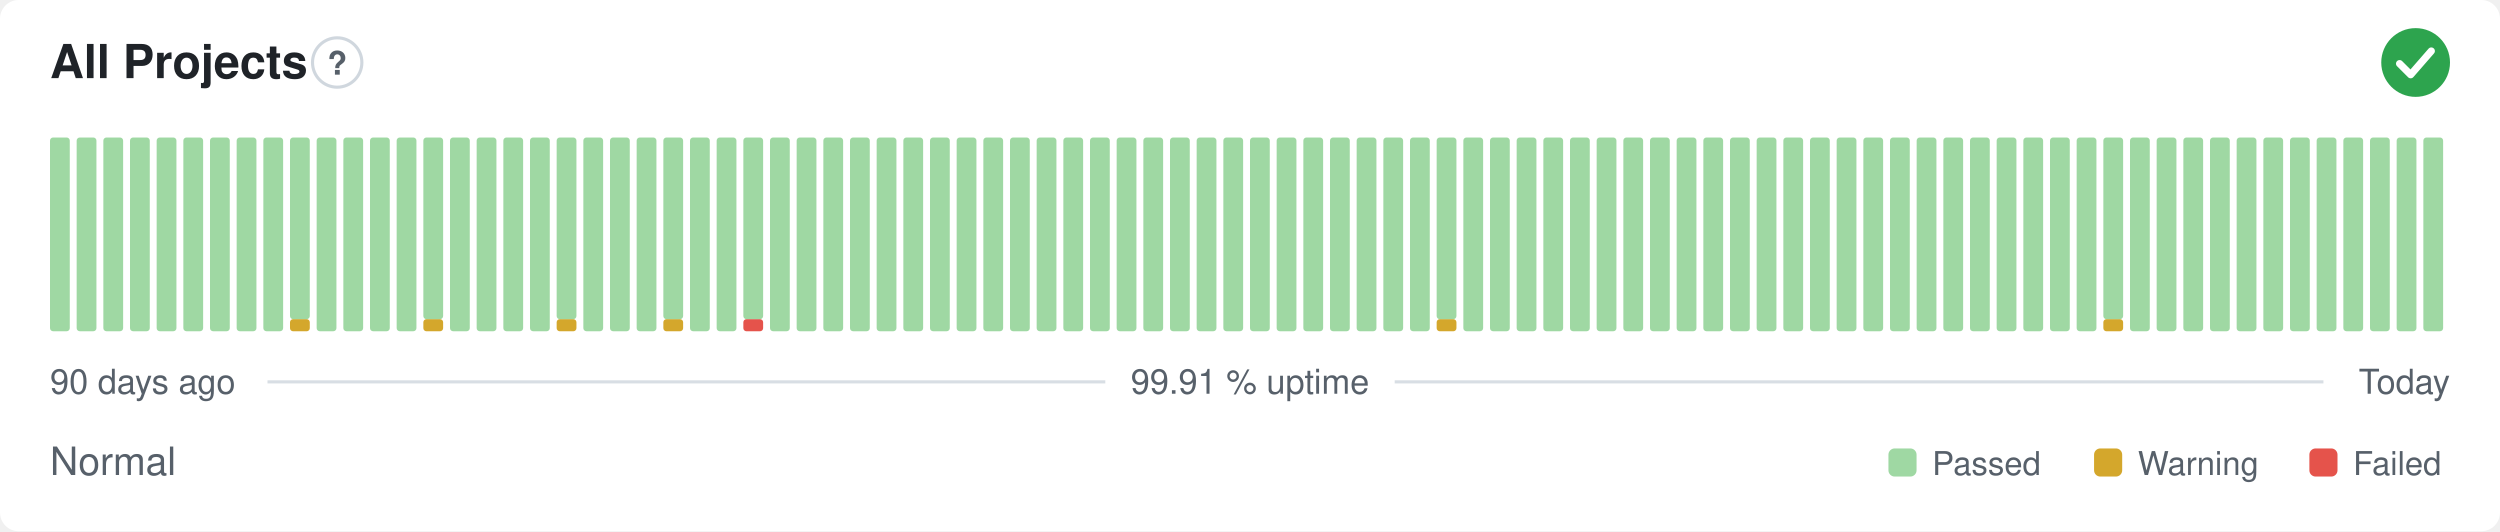
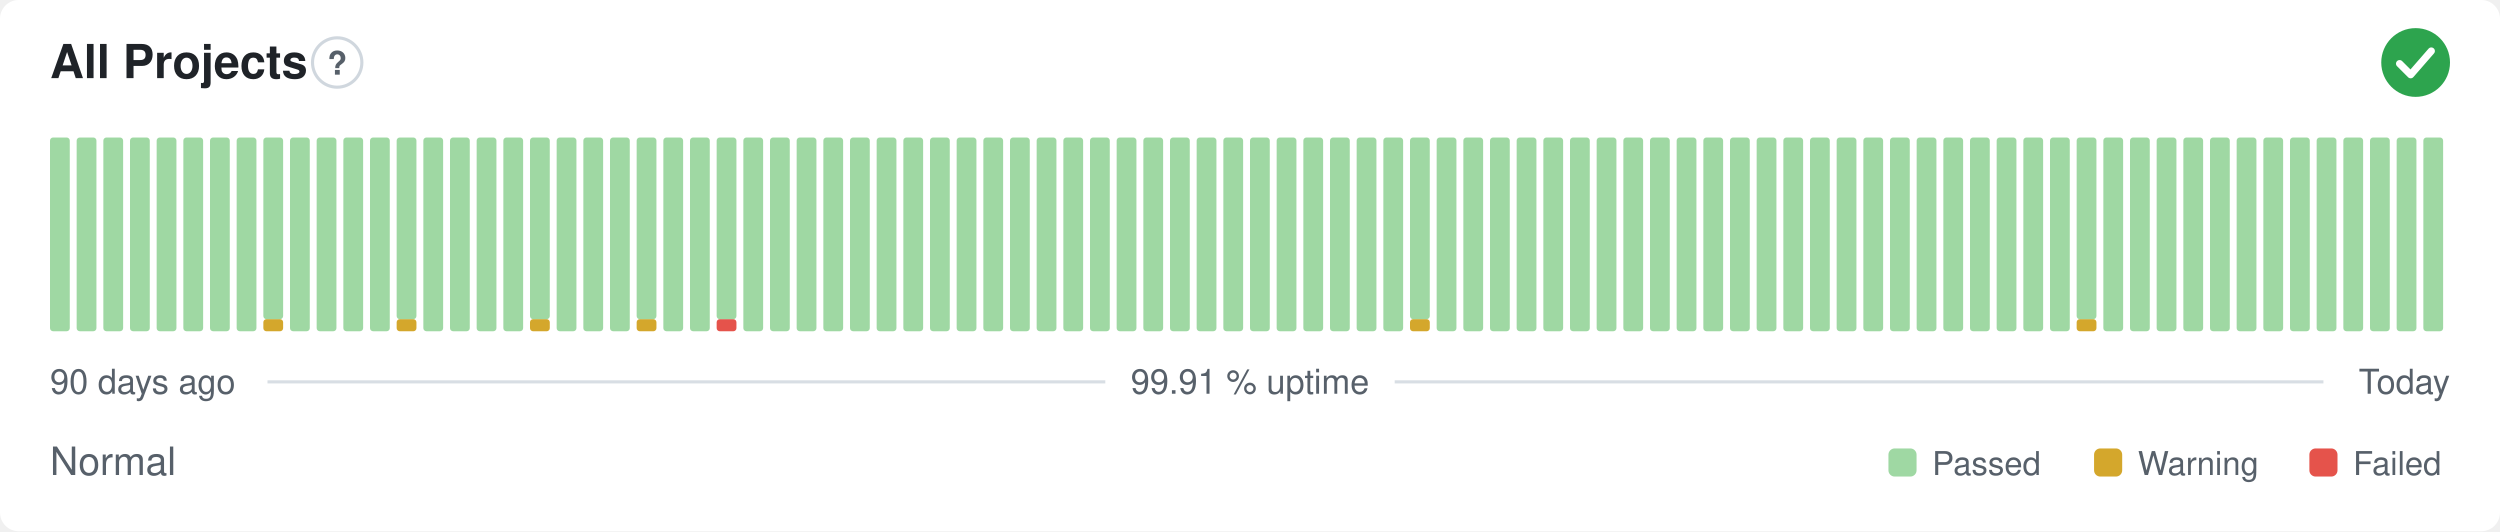
<svg xmlns="http://www.w3.org/2000/svg" width="800" height="170" viewBox="0 0 800 170" role="img" aria-label="All Projects: Normal, 99.91 % uptime over the last 90 days" font-family="-apple-system,BlinkMacSystemFont,'Segoe UI',Helvetica,Arial,sans-serif">
  <style>
    @media (prefers-color-scheme: dark) {
      .bg { fill: #0d1117 }
      .title { fill: #e6edf3 }
      .muted { fill: #8b949e }
      .hint { stroke: #30363d }
      .rule { stroke: #30363d }
      .nodata { fill: #21262d }
    }
  </style>
  <rect class="bg" width="800" height="170" rx="6" fill="#ffffff" />
  <text class="title" x="16" y="25" font-size="15" font-weight="600" fill="#1f2328">All Projects</text>
  <circle class="hint" cx="107.9" cy="20" r="7.9" fill="none" stroke="#d0d7de" stroke-width="1" />
  <text class="muted" x="107.9" y="23.9" text-anchor="middle" font-size="10.4" font-weight="700" fill="#57606a">?</text>
  <circle cx="773" cy="20" r="11" fill="#2da44e" />
  <path d="M767.87 20.37l3.54 3.54 6.60 -7.58" fill="none" stroke="#fff" stroke-width="2.31" stroke-linecap="round" stroke-linejoin="round" />
  <rect x="16.00" y="44.00" width="6.33" height="62.00" rx="1" fill="#9fd8a3" />
  <rect x="24.53" y="44.00" width="6.33" height="62.00" rx="1" fill="#9fd8a3" />
  <rect x="33.07" y="44.00" width="6.33" height="62.00" rx="1" fill="#9fd8a3" />
  <rect x="41.60" y="44.00" width="6.33" height="62.00" rx="1" fill="#9fd8a3" />
  <rect x="50.13" y="44.00" width="6.33" height="62.00" rx="1" fill="#9fd8a3" />
  <rect x="58.67" y="44.00" width="6.33" height="62.00" rx="1" fill="#9fd8a3" />
  <rect x="67.20" y="44.00" width="6.33" height="62.00" rx="1" fill="#9fd8a3" />
  <rect x="75.73" y="44.00" width="6.33" height="62.00" rx="1" fill="#9fd8a3" />
-   <rect x="84.27" y="44.00" width="6.33" height="62.00" rx="1" fill="#9fd8a3" />
-   <rect x="92.80" y="102.13" width="6.33" height="3.88" rx="1" fill="#d4a72c" />
-   <rect x="92.80" y="44.00" width="6.33" height="58.13" rx="1" fill="#9fd8a3" />
+   <rect x="84.27" y="102.13" width="6.33" height="3.88" rx="1" fill="#d4a72c" />
+   <rect x="84.27" y="44.00" width="6.33" height="58.13" rx="1" fill="#9fd8a3" />
+   <rect x="92.80" y="44.00" width="6.33" height="62.00" rx="1" fill="#9fd8a3" />
  <rect x="101.33" y="44.00" width="6.33" height="62.00" rx="1" fill="#9fd8a3" />
  <rect x="109.87" y="44.00" width="6.33" height="62.00" rx="1" fill="#9fd8a3" />
  <rect x="118.40" y="44.00" width="6.33" height="62.00" rx="1" fill="#9fd8a3" />
-   <rect x="126.93" y="44.00" width="6.33" height="62.00" rx="1" fill="#9fd8a3" />
-   <rect x="135.47" y="102.13" width="6.33" height="3.88" rx="1" fill="#d4a72c" />
-   <rect x="135.47" y="44.00" width="6.33" height="58.13" rx="1" fill="#9fd8a3" />
+   <rect x="126.93" y="102.13" width="6.33" height="3.88" rx="1" fill="#d4a72c" />
+   <rect x="126.93" y="44.00" width="6.33" height="58.13" rx="1" fill="#9fd8a3" />
+   <rect x="135.47" y="44.00" width="6.33" height="62.00" rx="1" fill="#9fd8a3" />
  <rect x="144.00" y="44.00" width="6.33" height="62.00" rx="1" fill="#9fd8a3" />
  <rect x="152.53" y="44.00" width="6.33" height="62.00" rx="1" fill="#9fd8a3" />
  <rect x="161.07" y="44.00" width="6.33" height="62.00" rx="1" fill="#9fd8a3" />
-   <rect x="169.60" y="44.00" width="6.33" height="62.00" rx="1" fill="#9fd8a3" />
-   <rect x="178.13" y="102.13" width="6.33" height="3.88" rx="1" fill="#d4a72c" />
-   <rect x="178.13" y="44.00" width="6.33" height="58.13" rx="1" fill="#9fd8a3" />
+   <rect x="169.60" y="102.13" width="6.33" height="3.88" rx="1" fill="#d4a72c" />
+   <rect x="169.60" y="44.00" width="6.33" height="58.13" rx="1" fill="#9fd8a3" />
+   <rect x="178.13" y="44.00" width="6.33" height="62.00" rx="1" fill="#9fd8a3" />
  <rect x="186.67" y="44.00" width="6.33" height="62.00" rx="1" fill="#9fd8a3" />
  <rect x="195.20" y="44.00" width="6.33" height="62.00" rx="1" fill="#9fd8a3" />
-   <rect x="203.73" y="44.00" width="6.33" height="62.00" rx="1" fill="#9fd8a3" />
-   <rect x="212.27" y="102.13" width="6.33" height="3.88" rx="1" fill="#d4a72c" />
-   <rect x="212.27" y="44.00" width="6.33" height="58.13" rx="1" fill="#9fd8a3" />
+   <rect x="203.73" y="102.13" width="6.33" height="3.88" rx="1" fill="#d4a72c" />
+   <rect x="203.73" y="44.00" width="6.33" height="58.13" rx="1" fill="#9fd8a3" />
+   <rect x="212.27" y="44.00" width="6.33" height="62.00" rx="1" fill="#9fd8a3" />
  <rect x="220.80" y="44.00" width="6.33" height="62.00" rx="1" fill="#9fd8a3" />
-   <rect x="229.33" y="44.00" width="6.33" height="62.00" rx="1" fill="#9fd8a3" />
-   <rect x="237.87" y="102.13" width="6.33" height="3.88" rx="1" fill="#e5534b" />
-   <rect x="237.87" y="44.00" width="6.33" height="58.13" rx="1" fill="#9fd8a3" />
+   <rect x="229.33" y="102.13" width="6.33" height="3.88" rx="1" fill="#e5534b" />
+   <rect x="229.33" y="44.00" width="6.33" height="58.13" rx="1" fill="#9fd8a3" />
+   <rect x="237.87" y="44.00" width="6.33" height="62.00" rx="1" fill="#9fd8a3" />
  <rect x="246.40" y="44.00" width="6.33" height="62.00" rx="1" fill="#9fd8a3" />
  <rect x="254.93" y="44.00" width="6.33" height="62.00" rx="1" fill="#9fd8a3" />
  <rect x="263.47" y="44.00" width="6.33" height="62.00" rx="1" fill="#9fd8a3" />
  <rect x="272.00" y="44.00" width="6.33" height="62.00" rx="1" fill="#9fd8a3" />
  <rect x="280.53" y="44.00" width="6.33" height="62.00" rx="1" fill="#9fd8a3" />
  <rect x="289.07" y="44.00" width="6.33" height="62.00" rx="1" fill="#9fd8a3" />
  <rect x="297.60" y="44.00" width="6.33" height="62.00" rx="1" fill="#9fd8a3" />
  <rect x="306.13" y="44.00" width="6.33" height="62.00" rx="1" fill="#9fd8a3" />
  <rect x="314.67" y="44.00" width="6.33" height="62.00" rx="1" fill="#9fd8a3" />
  <rect x="323.20" y="44.00" width="6.33" height="62.00" rx="1" fill="#9fd8a3" />
  <rect x="331.73" y="44.00" width="6.33" height="62.00" rx="1" fill="#9fd8a3" />
  <rect x="340.27" y="44.00" width="6.33" height="62.00" rx="1" fill="#9fd8a3" />
  <rect x="348.80" y="44.00" width="6.33" height="62.00" rx="1" fill="#9fd8a3" />
  <rect x="357.33" y="44.00" width="6.33" height="62.00" rx="1" fill="#9fd8a3" />
  <rect x="365.87" y="44.00" width="6.33" height="62.00" rx="1" fill="#9fd8a3" />
  <rect x="374.40" y="44.00" width="6.33" height="62.00" rx="1" fill="#9fd8a3" />
  <rect x="382.93" y="44.00" width="6.33" height="62.00" rx="1" fill="#9fd8a3" />
  <rect x="391.47" y="44.00" width="6.33" height="62.00" rx="1" fill="#9fd8a3" />
  <rect x="400.00" y="44.00" width="6.33" height="62.00" rx="1" fill="#9fd8a3" />
  <rect x="408.53" y="44.00" width="6.33" height="62.00" rx="1" fill="#9fd8a3" />
  <rect x="417.07" y="44.00" width="6.33" height="62.00" rx="1" fill="#9fd8a3" />
  <rect x="425.60" y="44.00" width="6.33" height="62.00" rx="1" fill="#9fd8a3" />
  <rect x="434.13" y="44.00" width="6.33" height="62.00" rx="1" fill="#9fd8a3" />
  <rect x="442.67" y="44.00" width="6.33" height="62.00" rx="1" fill="#9fd8a3" />
-   <rect x="451.20" y="44.00" width="6.33" height="62.00" rx="1" fill="#9fd8a3" />
-   <rect x="459.73" y="102.13" width="6.33" height="3.88" rx="1" fill="#d4a72c" />
-   <rect x="459.73" y="44.00" width="6.33" height="58.13" rx="1" fill="#9fd8a3" />
+   <rect x="451.20" y="102.13" width="6.33" height="3.88" rx="1" fill="#d4a72c" />
+   <rect x="451.20" y="44.00" width="6.33" height="58.13" rx="1" fill="#9fd8a3" />
+   <rect x="459.73" y="44.00" width="6.33" height="62.00" rx="1" fill="#9fd8a3" />
  <rect x="468.27" y="44.00" width="6.33" height="62.00" rx="1" fill="#9fd8a3" />
  <rect x="476.80" y="44.00" width="6.33" height="62.00" rx="1" fill="#9fd8a3" />
  <rect x="485.33" y="44.00" width="6.33" height="62.00" rx="1" fill="#9fd8a3" />
  <rect x="493.87" y="44.00" width="6.33" height="62.00" rx="1" fill="#9fd8a3" />
  <rect x="502.40" y="44.00" width="6.33" height="62.00" rx="1" fill="#9fd8a3" />
  <rect x="510.93" y="44.00" width="6.33" height="62.00" rx="1" fill="#9fd8a3" />
  <rect x="519.47" y="44.00" width="6.33" height="62.00" rx="1" fill="#9fd8a3" />
  <rect x="528.00" y="44.00" width="6.33" height="62.00" rx="1" fill="#9fd8a3" />
  <rect x="536.53" y="44.00" width="6.33" height="62.00" rx="1" fill="#9fd8a3" />
  <rect x="545.07" y="44.00" width="6.33" height="62.00" rx="1" fill="#9fd8a3" />
  <rect x="553.60" y="44.00" width="6.33" height="62.00" rx="1" fill="#9fd8a3" />
  <rect x="562.13" y="44.00" width="6.33" height="62.00" rx="1" fill="#9fd8a3" />
  <rect x="570.67" y="44.00" width="6.33" height="62.00" rx="1" fill="#9fd8a3" />
  <rect x="579.20" y="44.00" width="6.33" height="62.00" rx="1" fill="#9fd8a3" />
  <rect x="587.73" y="44.00" width="6.33" height="62.00" rx="1" fill="#9fd8a3" />
  <rect x="596.27" y="44.00" width="6.33" height="62.00" rx="1" fill="#9fd8a3" />
  <rect x="604.80" y="44.00" width="6.33" height="62.00" rx="1" fill="#9fd8a3" />
  <rect x="613.33" y="44.00" width="6.33" height="62.00" rx="1" fill="#9fd8a3" />
  <rect x="621.87" y="44.00" width="6.33" height="62.00" rx="1" fill="#9fd8a3" />
  <rect x="630.40" y="44.00" width="6.33" height="62.00" rx="1" fill="#9fd8a3" />
  <rect x="638.93" y="44.00" width="6.33" height="62.00" rx="1" fill="#9fd8a3" />
  <rect x="647.47" y="44.00" width="6.33" height="62.00" rx="1" fill="#9fd8a3" />
  <rect x="656.00" y="44.00" width="6.33" height="62.00" rx="1" fill="#9fd8a3" />
-   <rect x="664.53" y="44.00" width="6.33" height="62.00" rx="1" fill="#9fd8a3" />
-   <rect x="673.07" y="102.13" width="6.33" height="3.88" rx="1" fill="#d4a72c" />
-   <rect x="673.07" y="44.00" width="6.33" height="58.13" rx="1" fill="#9fd8a3" />
+   <rect x="664.53" y="102.13" width="6.33" height="3.88" rx="1" fill="#d4a72c" />
+   <rect x="664.53" y="44.00" width="6.33" height="58.13" rx="1" fill="#9fd8a3" />
+   <rect x="673.07" y="44.00" width="6.33" height="62.00" rx="1" fill="#9fd8a3" />
  <rect x="681.60" y="44.00" width="6.33" height="62.00" rx="1" fill="#9fd8a3" />
  <rect x="690.13" y="44.00" width="6.33" height="62.00" rx="1" fill="#9fd8a3" />
  <rect x="698.67" y="44.00" width="6.33" height="62.00" rx="1" fill="#9fd8a3" />
  <rect x="707.20" y="44.00" width="6.33" height="62.00" rx="1" fill="#9fd8a3" />
  <rect x="715.73" y="44.00" width="6.33" height="62.00" rx="1" fill="#9fd8a3" />
  <rect x="724.27" y="44.00" width="6.33" height="62.00" rx="1" fill="#9fd8a3" />
  <rect x="732.80" y="44.00" width="6.33" height="62.00" rx="1" fill="#9fd8a3" />
  <rect x="741.33" y="44.00" width="6.33" height="62.00" rx="1" fill="#9fd8a3" />
  <rect x="749.87" y="44.00" width="6.33" height="62.00" rx="1" fill="#9fd8a3" />
  <rect x="758.40" y="44.00" width="6.33" height="62.00" rx="1" fill="#9fd8a3" />
  <rect x="766.93" y="44.00" width="6.33" height="62.00" rx="1" fill="#9fd8a3" />
  <rect x="775.47" y="44.00" width="6.33" height="62.00" rx="1" fill="#9fd8a3" />
  <text class="muted" x="16" y="126" font-size="11" fill="#57606a">90 days ago</text>
  <text class="muted" x="400" y="126" text-anchor="middle" font-size="11" fill="#57606a">99.91 % uptime</text>
  <text class="muted" x="784" y="126" text-anchor="end" font-size="11" fill="#57606a">Today</text>
  <line class="rule" x1="85.6" y1="122.2" x2="353.7" y2="122.2" stroke="#d8dee4" stroke-width="1" />
  <line class="rule" x1="446.3" y1="122.2" x2="743.5" y2="122.2" stroke="#d8dee4" stroke-width="1" />
  <text class="muted" x="16" y="152" font-size="12.5" fill="#57606a">Normal</text>
  <rect x="604.3" y="143.5" width="9.0" height="9.0" rx="2" fill="#9fd8a3" />
  <text class="muted" x="618.3" y="152" font-size="10.5" fill="#57606a">Passed</text>
  <rect x="670.1" y="143.5" width="9.0" height="9.0" rx="2" fill="#d4a72c" />
  <text class="muted" x="684.1" y="152" font-size="10.5" fill="#57606a">Warning</text>
  <rect x="739.0" y="143.5" width="9.0" height="9.0" rx="2" fill="#e5534b" />
  <text class="muted" x="753.0" y="152" font-size="10.5" fill="#57606a">Failed</text>
</svg>
